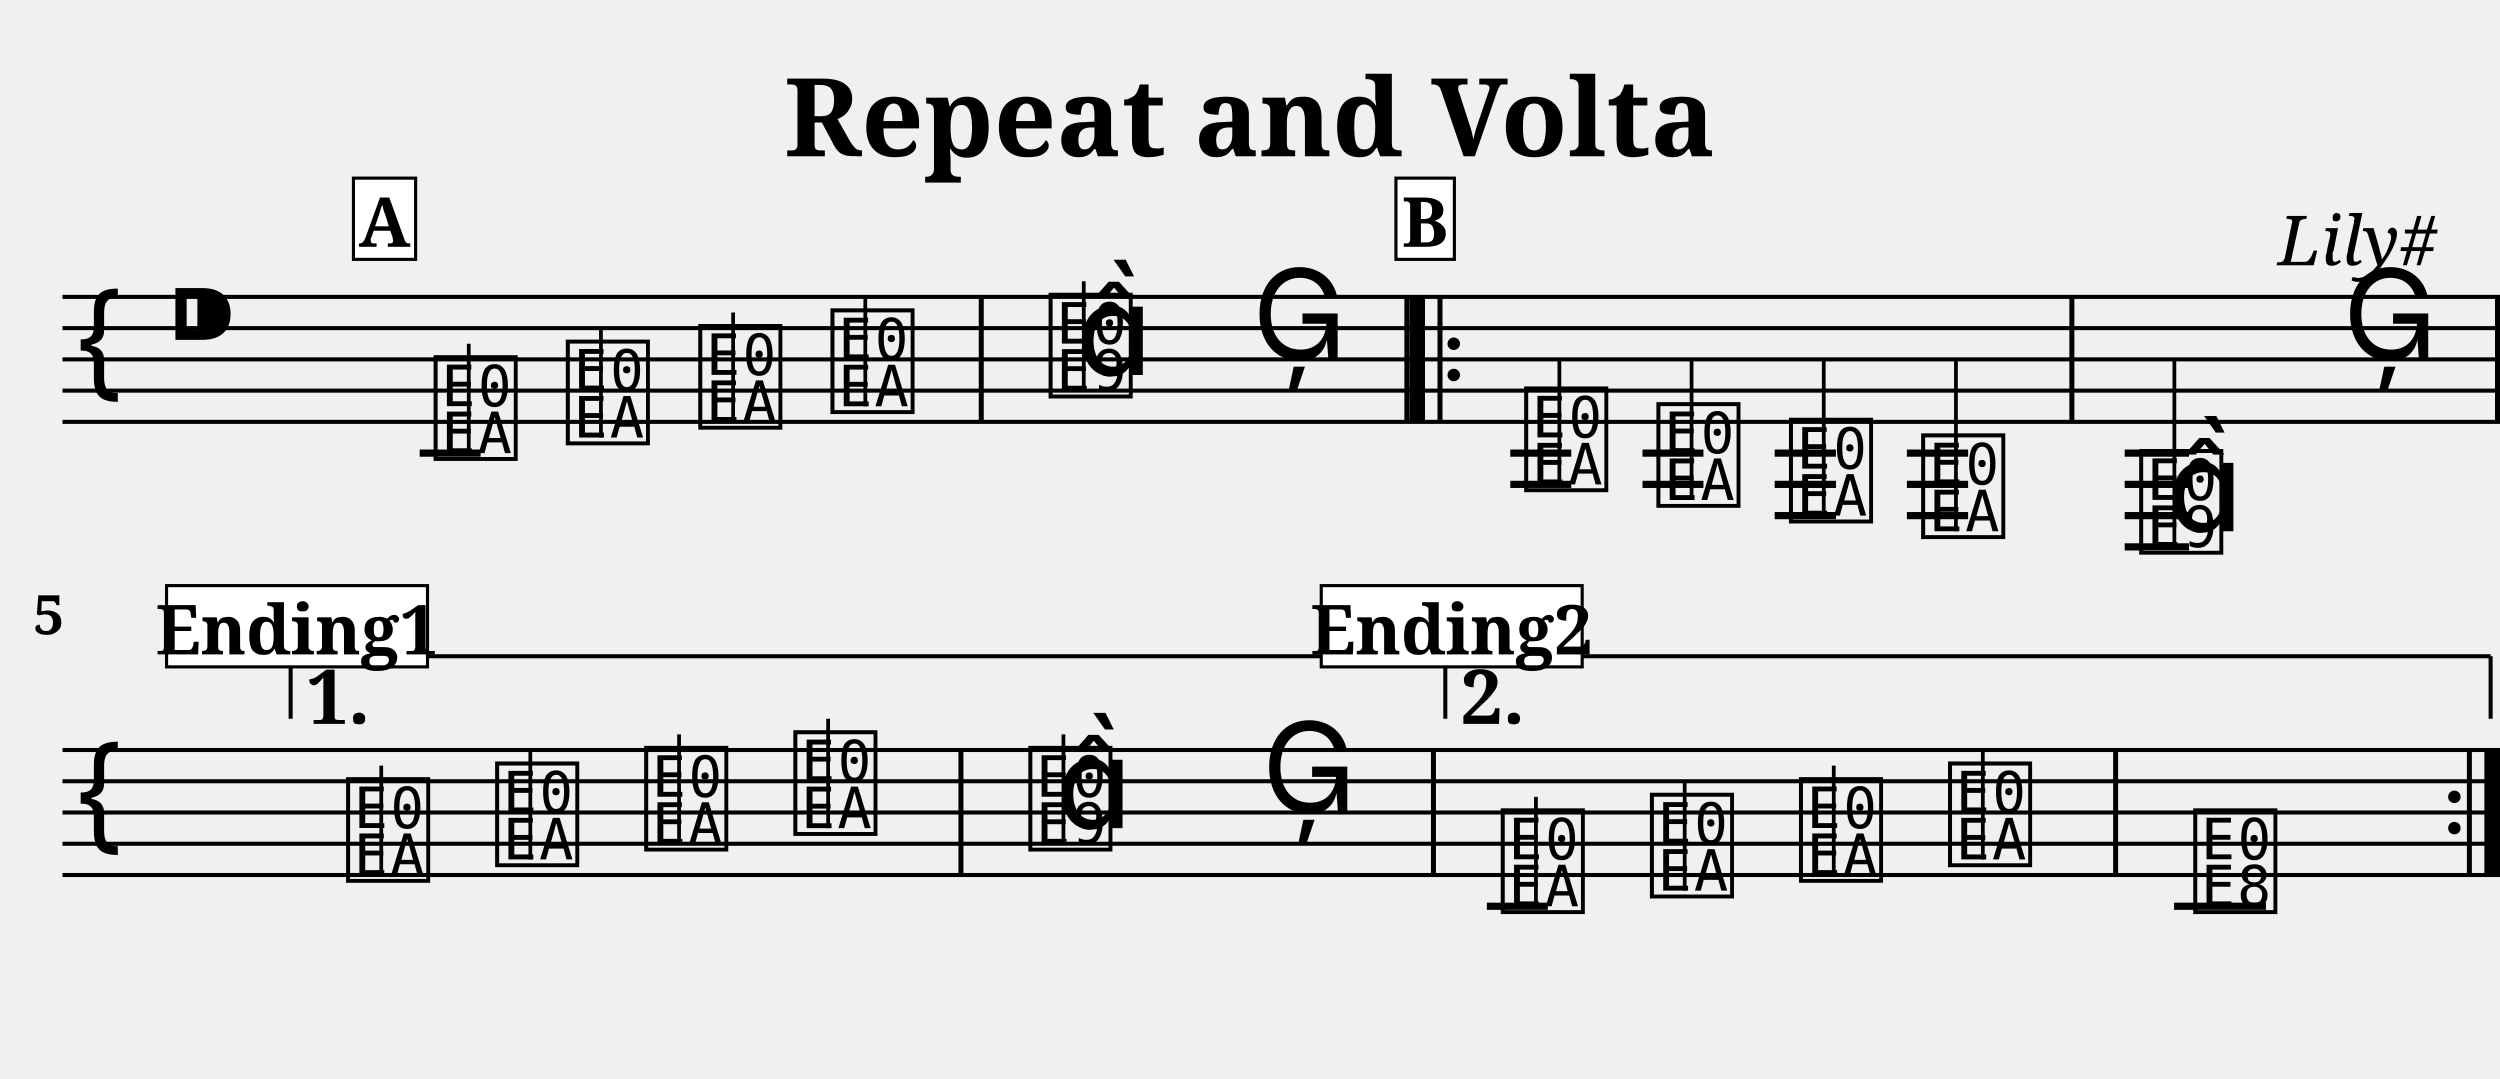
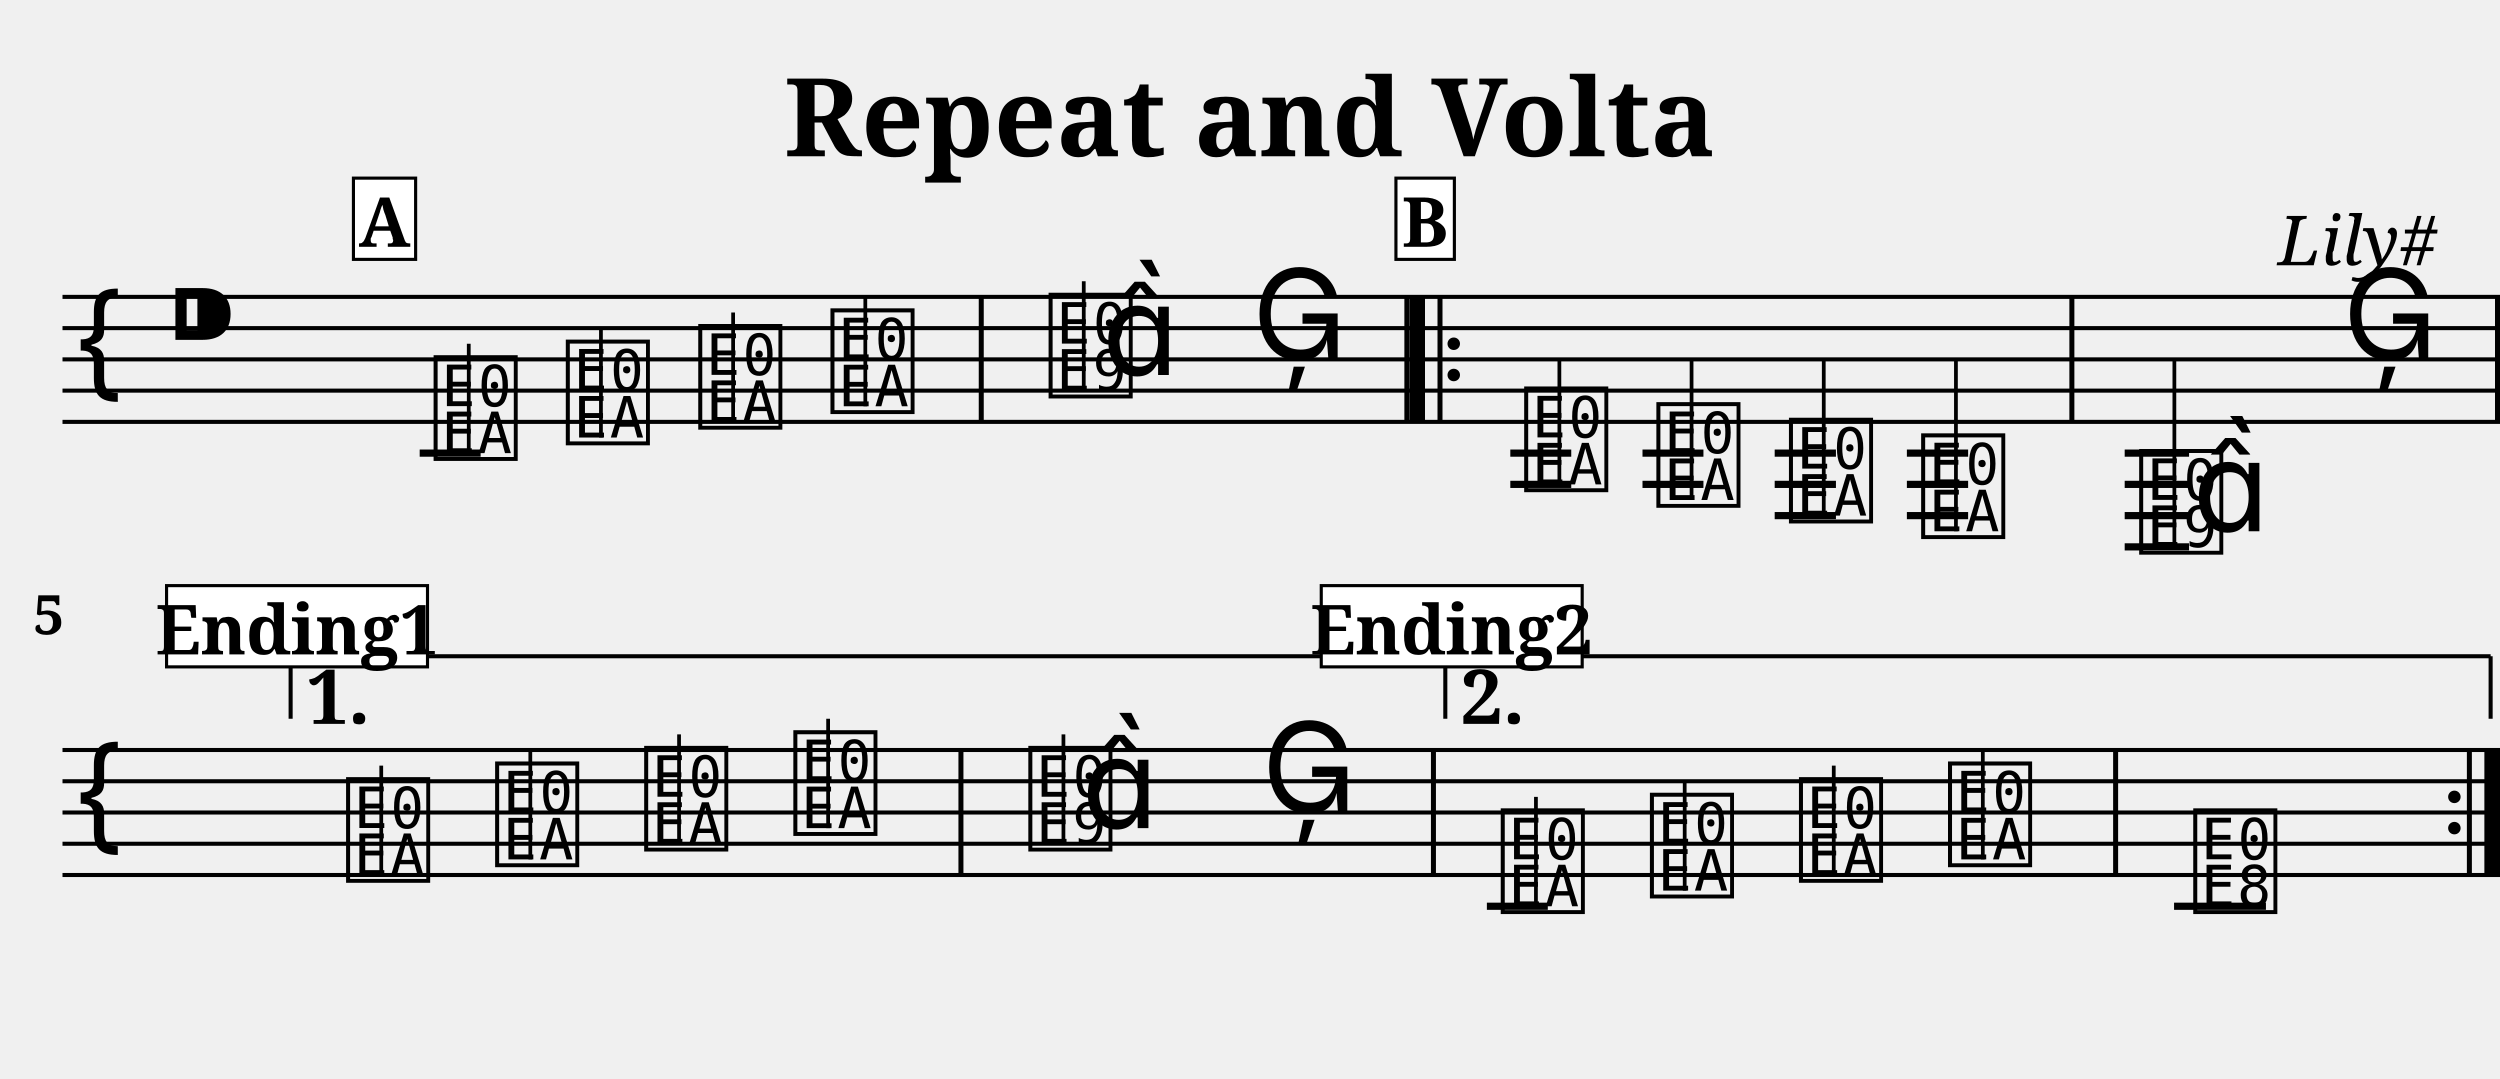
<svg xmlns="http://www.w3.org/2000/svg" width="800.0" height="345.0" viewBox="0 0 80.00 34.50">
  <style>
  @font-face { font-family: 'Emmentaler'; src: local('Emmentaler'); }
  .music { font-family: 'Emmentaler', serif; }
</style>
  <text x="40.00" y="5.00" font-size="3.49" font-family="serif" font-weight="bold" text-anchor="middle">Repeat and Volta</text>
  <text x="78.00" y="8.49" font-size="2.20" font-family="serif" font-style="italic" text-anchor="end">Lily#</text>
  <g transform="translate(2.00,0.00) scale(1,1)">
    <line x1="0.00" y1="9.50" x2="78.00" y2="9.50" stroke="#000000" stroke-width="0.130" />
    <line x1="0.00" y1="10.50" x2="78.00" y2="10.50" stroke="#000000" stroke-width="0.130" />
    <line x1="0.00" y1="11.50" x2="78.00" y2="11.50" stroke="#000000" stroke-width="0.130" />
    <line x1="0.00" y1="12.50" x2="78.00" y2="12.50" stroke="#000000" stroke-width="0.130" />
    <line x1="0.00" y1="13.50" x2="78.00" y2="13.50" stroke="#000000" stroke-width="0.130" />
    <text class="music" x="0.30" y="12.50" font-size="4.00"></text>
    <text class="music" x="3.30" y="11.50" font-size="4.00"></text>
    <text class="music" x="11.75" y="14.50" font-size="4.00" data-pos="190"></text>
    <line x1="13.00" y1="14.50" x2="13.00" y2="11.00" stroke="#000000" stroke-width="0.120" />
    <text class="music" x="15.98" y="14.00" font-size="4.00" data-pos="193"></text>
    <line x1="17.23" y1="14.00" x2="17.23" y2="10.50" stroke="#000000" stroke-width="0.120" />
    <text class="music" x="20.22" y="13.50" font-size="4.00" data-pos="195"></text>
    <line x1="21.46" y1="13.50" x2="21.46" y2="10.00" stroke="#000000" stroke-width="0.120" />
    <text class="music" x="24.45" y="13.00" font-size="4.00" data-pos="197"></text>
    <line x1="25.69" y1="13.00" x2="25.69" y2="9.50" stroke="#000000" stroke-width="0.120" />
    <text class="music" x="31.43" y="12.50" font-size="4.00" data-pos="201"></text>
    <line x1="32.68" y1="12.50" x2="32.68" y2="9.00" stroke="#000000" stroke-width="0.120" />
-     <text class="music" x="32.43" y="12.00" font-size="4.00"></text>
+     <text class="music" x="33.26" y="12.00" font-size="4.00"></text>
    <text class="music" x="38.07" y="11.50" font-size="4.00" data-pos="205"></text>
    <text class="music" x="46.65" y="15.50" font-size="4.00" data-pos="228"></text>
    <line x1="47.90" y1="15.50" x2="47.90" y2="11.50" stroke="#000000" stroke-width="0.120" />
    <text class="music" x="50.88" y="16.00" font-size="4.00" data-pos="231"></text>
    <line x1="52.13" y1="16.00" x2="52.13" y2="11.50" stroke="#000000" stroke-width="0.120" />
    <text class="music" x="55.12" y="16.50" font-size="4.00" data-pos="233"></text>
    <line x1="56.36" y1="16.50" x2="56.36" y2="11.50" stroke="#000000" stroke-width="0.120" />
    <text class="music" x="59.35" y="17.00" font-size="4.00" data-pos="235"></text>
    <line x1="60.59" y1="17.00" x2="60.59" y2="11.50" stroke="#000000" stroke-width="0.120" />
    <text class="music" x="66.33" y="17.50" font-size="4.00" data-pos="239"></text>
    <line x1="67.58" y1="17.50" x2="67.58" y2="11.50" stroke="#000000" stroke-width="0.120" />
-     <text class="music" x="67.33" y="17.00" font-size="4.00"></text>
+     <text class="music" x="68.16" y="17.00" font-size="4.00"></text>
    <text class="music" x="72.97" y="11.50" font-size="4.00" data-pos="243"></text>
    <line x1="11.43" y1="14.50" x2="13.38" y2="14.50" stroke="#000000" stroke-width="0.230" />
    <line x1="46.33" y1="14.50" x2="48.28" y2="14.50" stroke="#000000" stroke-width="0.230" />
    <line x1="46.33" y1="15.50" x2="48.28" y2="15.50" stroke="#000000" stroke-width="0.230" />
    <line x1="50.56" y1="14.50" x2="52.51" y2="14.50" stroke="#000000" stroke-width="0.230" />
    <line x1="50.56" y1="15.50" x2="52.51" y2="15.50" stroke="#000000" stroke-width="0.230" />
    <line x1="54.79" y1="14.50" x2="56.75" y2="14.50" stroke="#000000" stroke-width="0.230" />
    <line x1="54.79" y1="15.50" x2="56.75" y2="15.50" stroke="#000000" stroke-width="0.230" />
    <line x1="54.79" y1="16.50" x2="56.75" y2="16.50" stroke="#000000" stroke-width="0.230" />
    <line x1="59.02" y1="14.50" x2="60.98" y2="14.50" stroke="#000000" stroke-width="0.230" />
    <line x1="59.02" y1="15.50" x2="60.98" y2="15.50" stroke="#000000" stroke-width="0.230" />
    <line x1="59.02" y1="16.50" x2="60.98" y2="16.50" stroke="#000000" stroke-width="0.230" />
    <line x1="65.99" y1="14.50" x2="68.05" y2="14.50" stroke="#000000" stroke-width="0.230" />
    <line x1="65.99" y1="15.50" x2="68.05" y2="15.50" stroke="#000000" stroke-width="0.230" />
    <line x1="65.99" y1="16.50" x2="68.05" y2="16.50" stroke="#000000" stroke-width="0.230" />
    <line x1="65.99" y1="17.50" x2="68.05" y2="17.50" stroke="#000000" stroke-width="0.230" />
    <rect x="29.32" y="9.50" width="0.16" height="4.00" fill="#000000" />
    <rect x="42.94" y="9.50" width="0.16" height="4.00" fill="#000000" />
    <rect x="43.10" y="9.50" width="0.50" height="4.00" fill="#000000" />
    <rect x="44.00" y="9.50" width="0.16" height="4.00" fill="#000000" />
    <circle cx="44.52" cy="11.00" r="0.20" fill="#000000" />
    <circle cx="44.52" cy="12.00" r="0.20" fill="#000000" />
    <rect x="64.22" y="9.50" width="0.16" height="4.00" fill="#000000" />
    <rect x="77.84" y="9.50" width="0.16" height="4.00" fill="#000000" />
    <line x1="0.00" y1="24.00" x2="78.00" y2="24.00" stroke="#000000" stroke-width="0.130" />
    <line x1="0.00" y1="25.00" x2="78.00" y2="25.00" stroke="#000000" stroke-width="0.130" />
    <line x1="0.00" y1="26.00" x2="78.00" y2="26.00" stroke="#000000" stroke-width="0.130" />
    <line x1="0.00" y1="27.00" x2="78.00" y2="27.00" stroke="#000000" stroke-width="0.130" />
    <line x1="0.00" y1="28.00" x2="78.00" y2="28.00" stroke="#000000" stroke-width="0.130" />
    <text class="music" x="0.30" y="27.00" font-size="4.00"></text>
    <text class="music" x="8.95" y="28.00" font-size="4.00" data-pos="267"></text>
    <line x1="10.20" y1="28.00" x2="10.20" y2="24.50" stroke="#000000" stroke-width="0.120" />
    <text class="music" x="13.72" y="27.50" font-size="4.00" data-pos="270"></text>
    <line x1="14.97" y1="27.50" x2="14.97" y2="24.00" stroke="#000000" stroke-width="0.120" />
    <text class="music" x="18.49" y="27.00" font-size="4.00" data-pos="272"></text>
    <line x1="19.73" y1="27.00" x2="19.73" y2="23.50" stroke="#000000" stroke-width="0.120" />
    <text class="music" x="23.26" y="26.50" font-size="4.00" data-pos="274"></text>
    <line x1="24.50" y1="26.50" x2="24.50" y2="23.00" stroke="#000000" stroke-width="0.120" />
    <text class="music" x="30.78" y="27.00" font-size="4.00" data-pos="278"></text>
    <line x1="32.03" y1="27.00" x2="32.03" y2="23.50" stroke="#000000" stroke-width="0.120" />
-     <text class="music" x="31.78" y="26.50" font-size="4.00"></text>
+     <text class="music" x="32.61" y="26.50" font-size="4.00"></text>
    <text class="music" x="38.38" y="26.00" font-size="4.00" data-pos="282"></text>
    <text class="music" x="45.90" y="29.00" font-size="4.00" data-pos="306"></text>
    <line x1="47.15" y1="29.00" x2="47.15" y2="25.50" stroke="#000000" stroke-width="0.120" />
    <text class="music" x="50.67" y="28.50" font-size="4.00" data-pos="309"></text>
    <line x1="51.91" y1="28.50" x2="51.91" y2="25.00" stroke="#000000" stroke-width="0.120" />
    <text class="music" x="55.44" y="28.00" font-size="4.00" data-pos="311"></text>
    <line x1="56.68" y1="28.00" x2="56.68" y2="24.50" stroke="#000000" stroke-width="0.120" />
    <text class="music" x="60.21" y="27.50" font-size="4.00" data-pos="313"></text>
    <line x1="61.45" y1="27.50" x2="61.45" y2="24.00" stroke="#000000" stroke-width="0.120" />
    <text class="music" x="68.06" y="29.00" font-size="4.00" data-pos="317"></text>
    <line x1="45.58" y1="29.00" x2="47.53" y2="29.00" stroke="#000000" stroke-width="0.230" />
    <line x1="67.57" y1="29.00" x2="70.51" y2="29.00" stroke="#000000" stroke-width="0.230" />
    <rect x="28.67" y="24.00" width="0.16" height="4.00" fill="#000000" />
    <rect x="43.79" y="24.00" width="0.16" height="4.00" fill="#000000" />
    <rect x="65.62" y="24.00" width="0.16" height="4.00" fill="#000000" />
    <circle cx="76.54" cy="25.50" r="0.20" fill="#000000" />
    <circle cx="76.54" cy="26.50" r="0.20" fill="#000000" />
    <rect x="76.94" y="24.00" width="0.16" height="4.00" fill="#000000" />
    <rect x="77.50" y="24.00" width="0.50" height="4.00" fill="#000000" />
    <line x1="7.30" y1="21.00" x2="7.30" y2="23.00" stroke="#000000" stroke-width="0.130" data-pos="541" />
    <line x1="7.30" y1="21.00" x2="43.65" y2="21.00" stroke="#000000" stroke-width="0.130" data-pos="541" />
    <text x="7.80" y="21.30" font-size="2.40" font-family="serif" font-weight="bold" dominant-baseline="hanging" fill="#000000" data-pos="541">1.</text>
    <line x1="44.25" y1="21.00" x2="44.25" y2="23.00" stroke="#000000" stroke-width="0.130" data-pos="554" />
    <line x1="44.25" y1="21.00" x2="77.70" y2="21.00" stroke="#000000" stroke-width="0.130" data-pos="554" />
    <line x1="77.70" y1="21.00" x2="77.70" y2="23.00" stroke="#000000" stroke-width="0.130" data-pos="554" />
    <text x="44.75" y="21.30" font-size="2.40" font-family="serif" font-weight="bold" dominant-baseline="hanging" fill="#000000" data-pos="554">2.</text>
    <text x="0.05" y="20.30" font-size="1.75" font-family="serif" font-weight="bold" text-anchor="end" fill="#000000">5</text>
    <rect x="9.31" y="5.70" width="1.99" height="2.60" fill="#FFFFFF" stroke="#000000" stroke-width="0.100" data-pos="0" />
    <text x="10.30" y="7.90" font-size="2.20" font-family="serif" font-weight="bold" text-anchor="middle" fill="#000000" data-pos="0">A</text>
    <rect x="42.67" y="5.70" width="1.87" height="2.60" fill="#FFFFFF" stroke="#000000" stroke-width="0.100" data-pos="206" />
    <text x="43.60" y="7.90" font-size="2.20" font-family="serif" font-weight="bold" text-anchor="middle" fill="#000000" data-pos="206">B</text>
    <rect x="3.33" y="18.74" width="8.35" height="2.60" fill="#FFFFFF" stroke="#000000" stroke-width="0.100" data-pos="244" />
    <text x="7.50" y="20.94" font-size="2.20" font-family="serif" font-weight="bold" text-anchor="middle" fill="#000000" data-pos="244">Ending1</text>
    <rect x="40.28" y="18.74" width="8.35" height="2.60" fill="#FFFFFF" stroke="#000000" stroke-width="0.100" data-pos="283" />
    <text x="44.45" y="20.94" font-size="2.20" font-family="serif" font-weight="bold" text-anchor="middle" fill="#000000" data-pos="283">Ending2</text>
  </g>
</svg>
